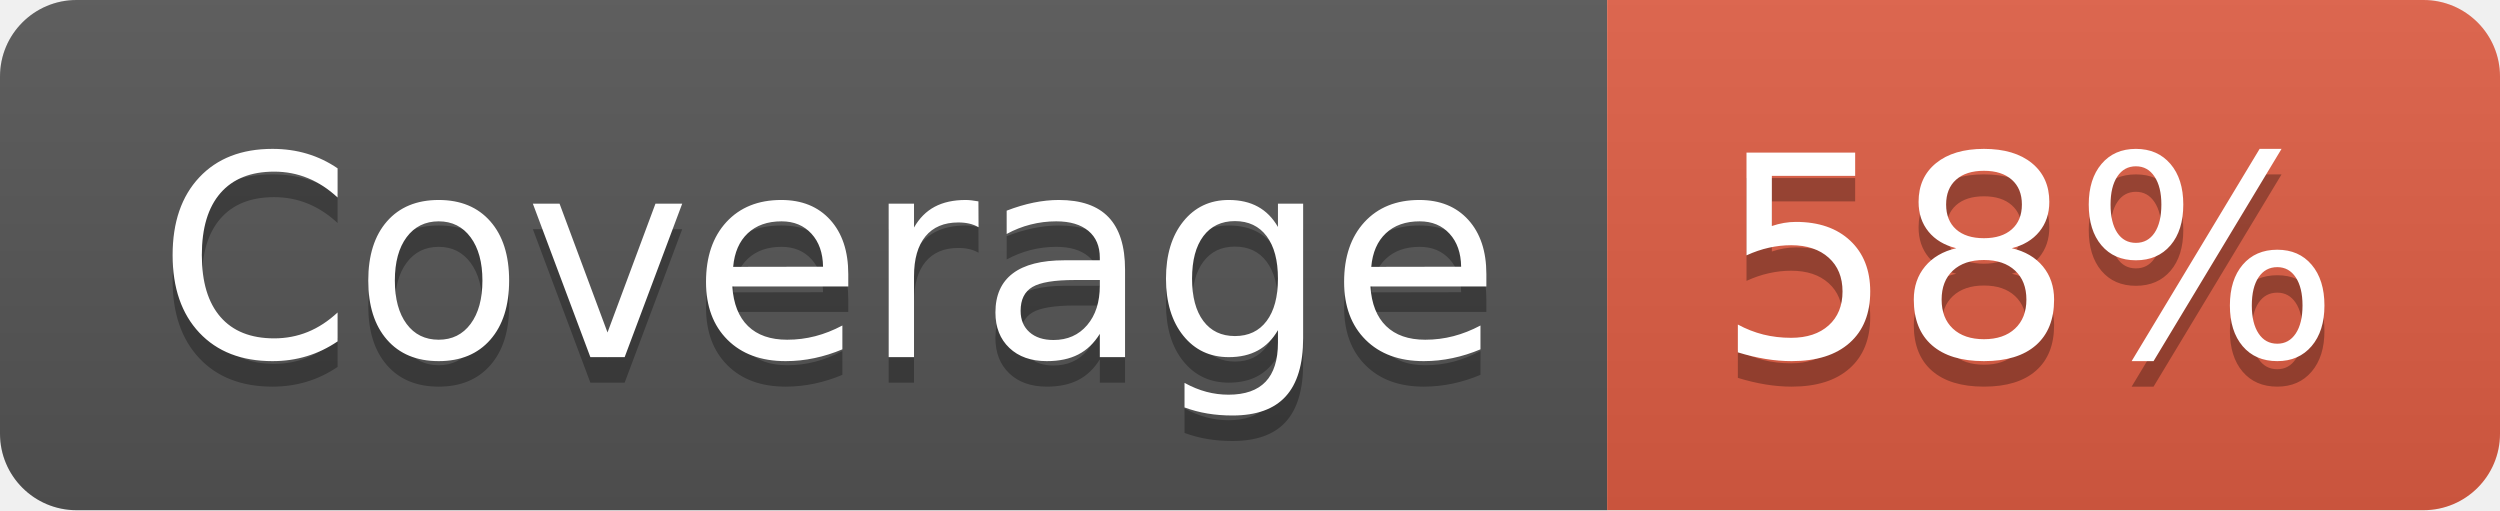
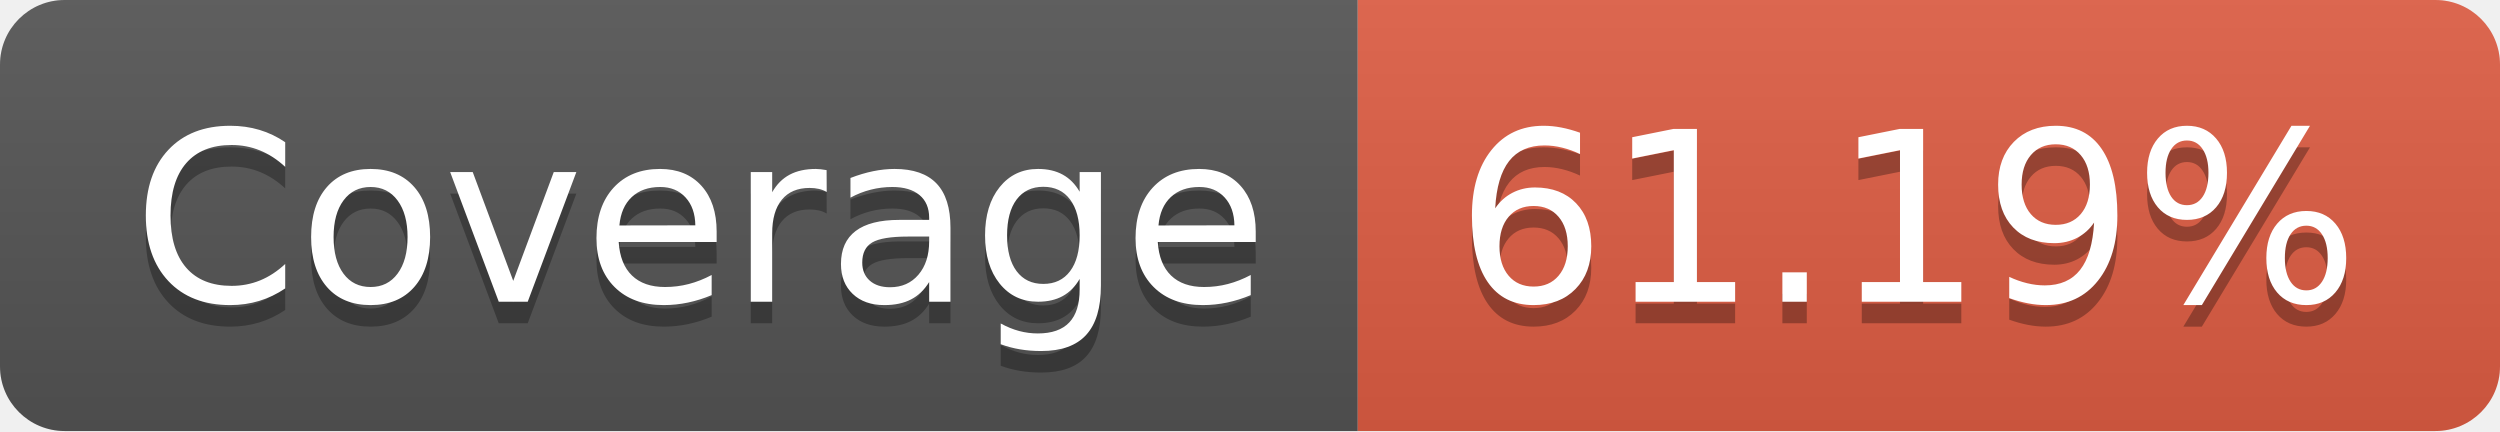
- <svg xmlns="http://www.w3.org/2000/svg" width="98" height="20" role="img" aria-label="Coverage: 58%">
+ <svg xmlns="http://www.w3.org/2000/svg" width="116" height="20" role="img" aria-label="Coverage: 61.19%">
  <linearGradient id="s" x2="0" y2="100%">
    <stop offset="0" stop-color="#bbb" stop-opacity=".1" />
    <stop offset="1" stop-opacity=".1" />
  </linearGradient>
  <clipPath id="r">
-     <rect width="98" height="20" rx="3" fill="#fff" />
+     <rect width="116" height="20" rx="3" fill="#fff" />
  </clipPath>
  <g clip-path="url(#r)">
    <rect width="63" height="20" fill="#555" />
-     <rect x="63" width="35" height="20" fill="#e05d44" />
-     <rect width="98" height="20" fill="url(#s)" />
+     <rect x="63" width="53" height="20" fill="#e05d44" />
+     <rect width="116" height="20" fill="url(#s)" />
  </g>
  <g fill="#fff" text-anchor="middle" font-family="Verdana,Geneva,DejaVu Sans,sans-serif" text-rendering="geometricPrecision" font-size="110">
    <text aria-hidden="true" x="325" y="150" fill="#010101" fill-opacity=".3" transform="scale(.1)" textLength="530">Coverage</text>
    <text x="325" y="140" transform="scale(.1)" fill="#fff" textLength="530">Coverage</text>
-     <text aria-hidden="true" x="795" y="150" fill="#010101" fill-opacity=".3" transform="scale(.1)" textLength="250">58%</text>
-     <text x="795" y="140" transform="scale(.1)" fill="#fff" textLength="250">58%</text>
+     <text aria-hidden="true" x="885" y="150" fill="#010101" fill-opacity=".3" transform="scale(.1)" textLength="430">61.19%</text>
+     <text x="885" y="140" transform="scale(.1)" fill="#fff" textLength="430">61.19%</text>
  </g>
</svg>
